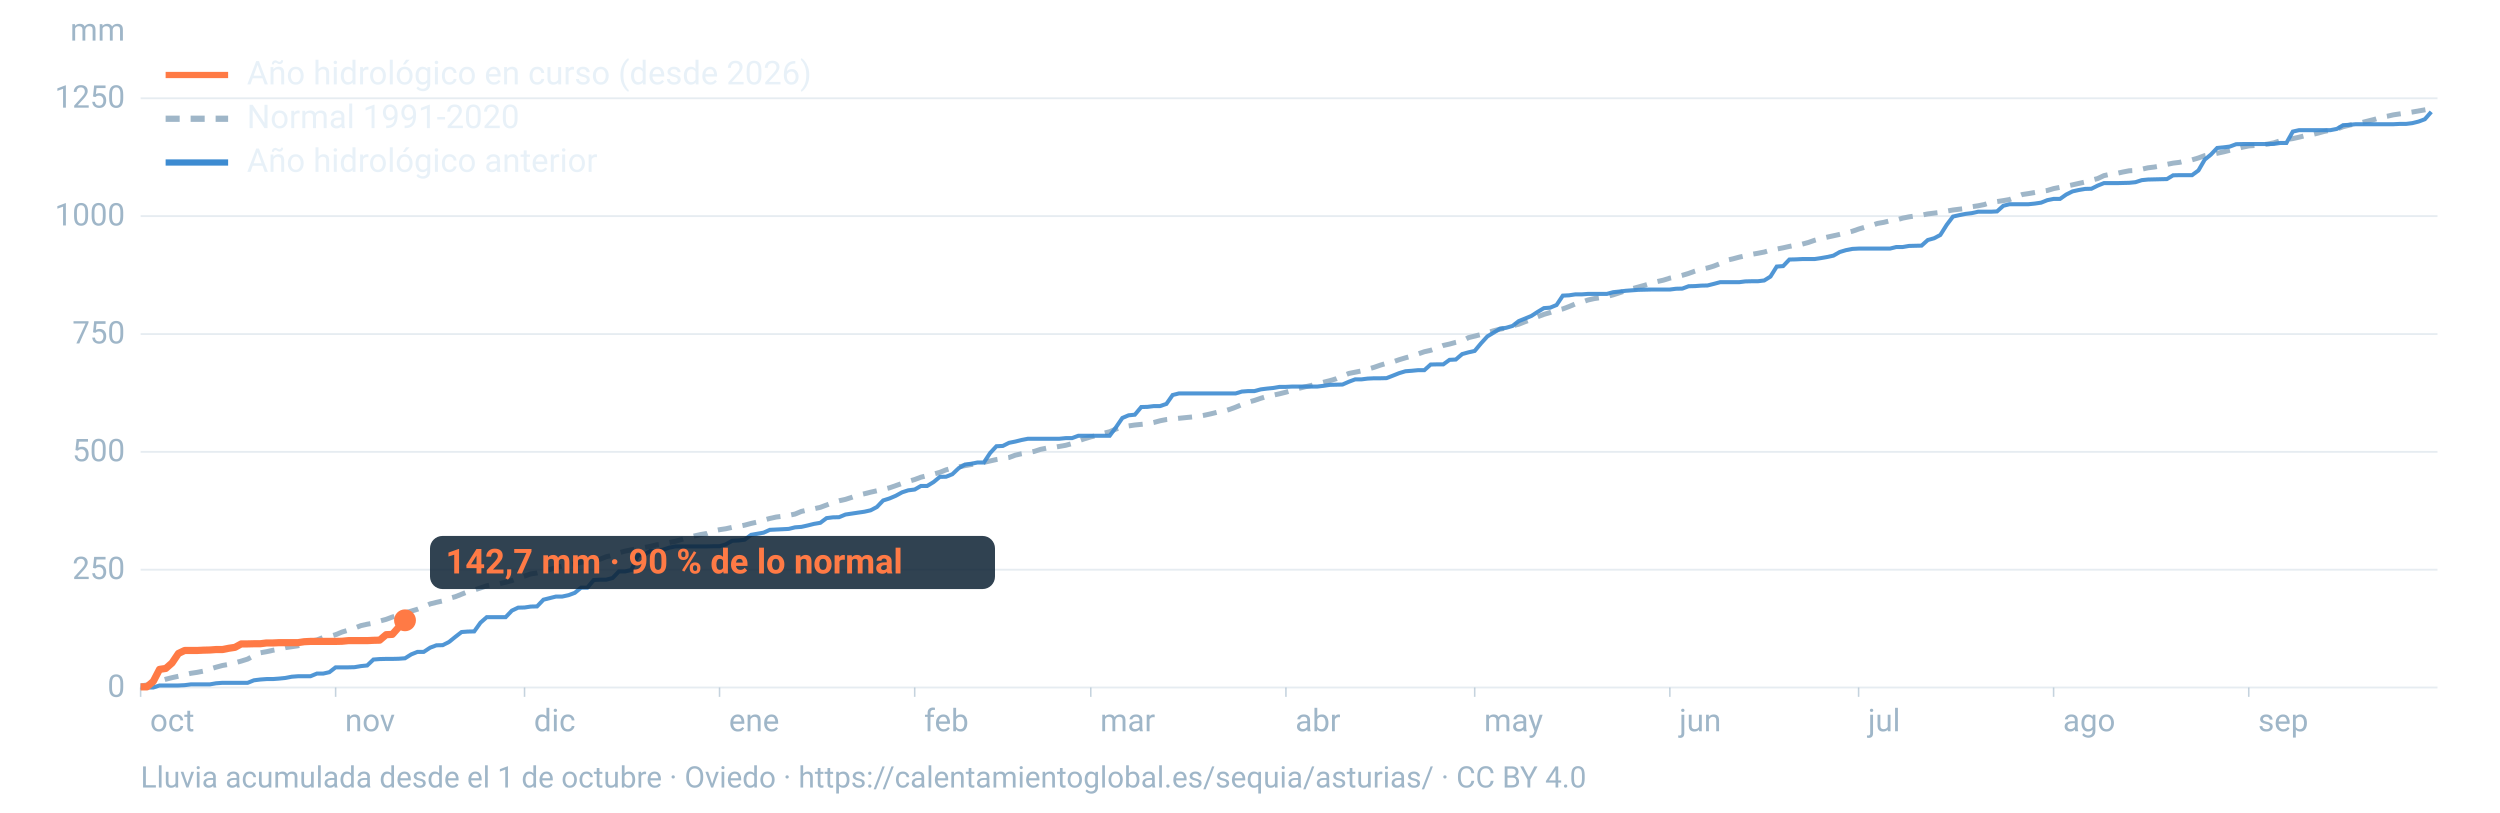
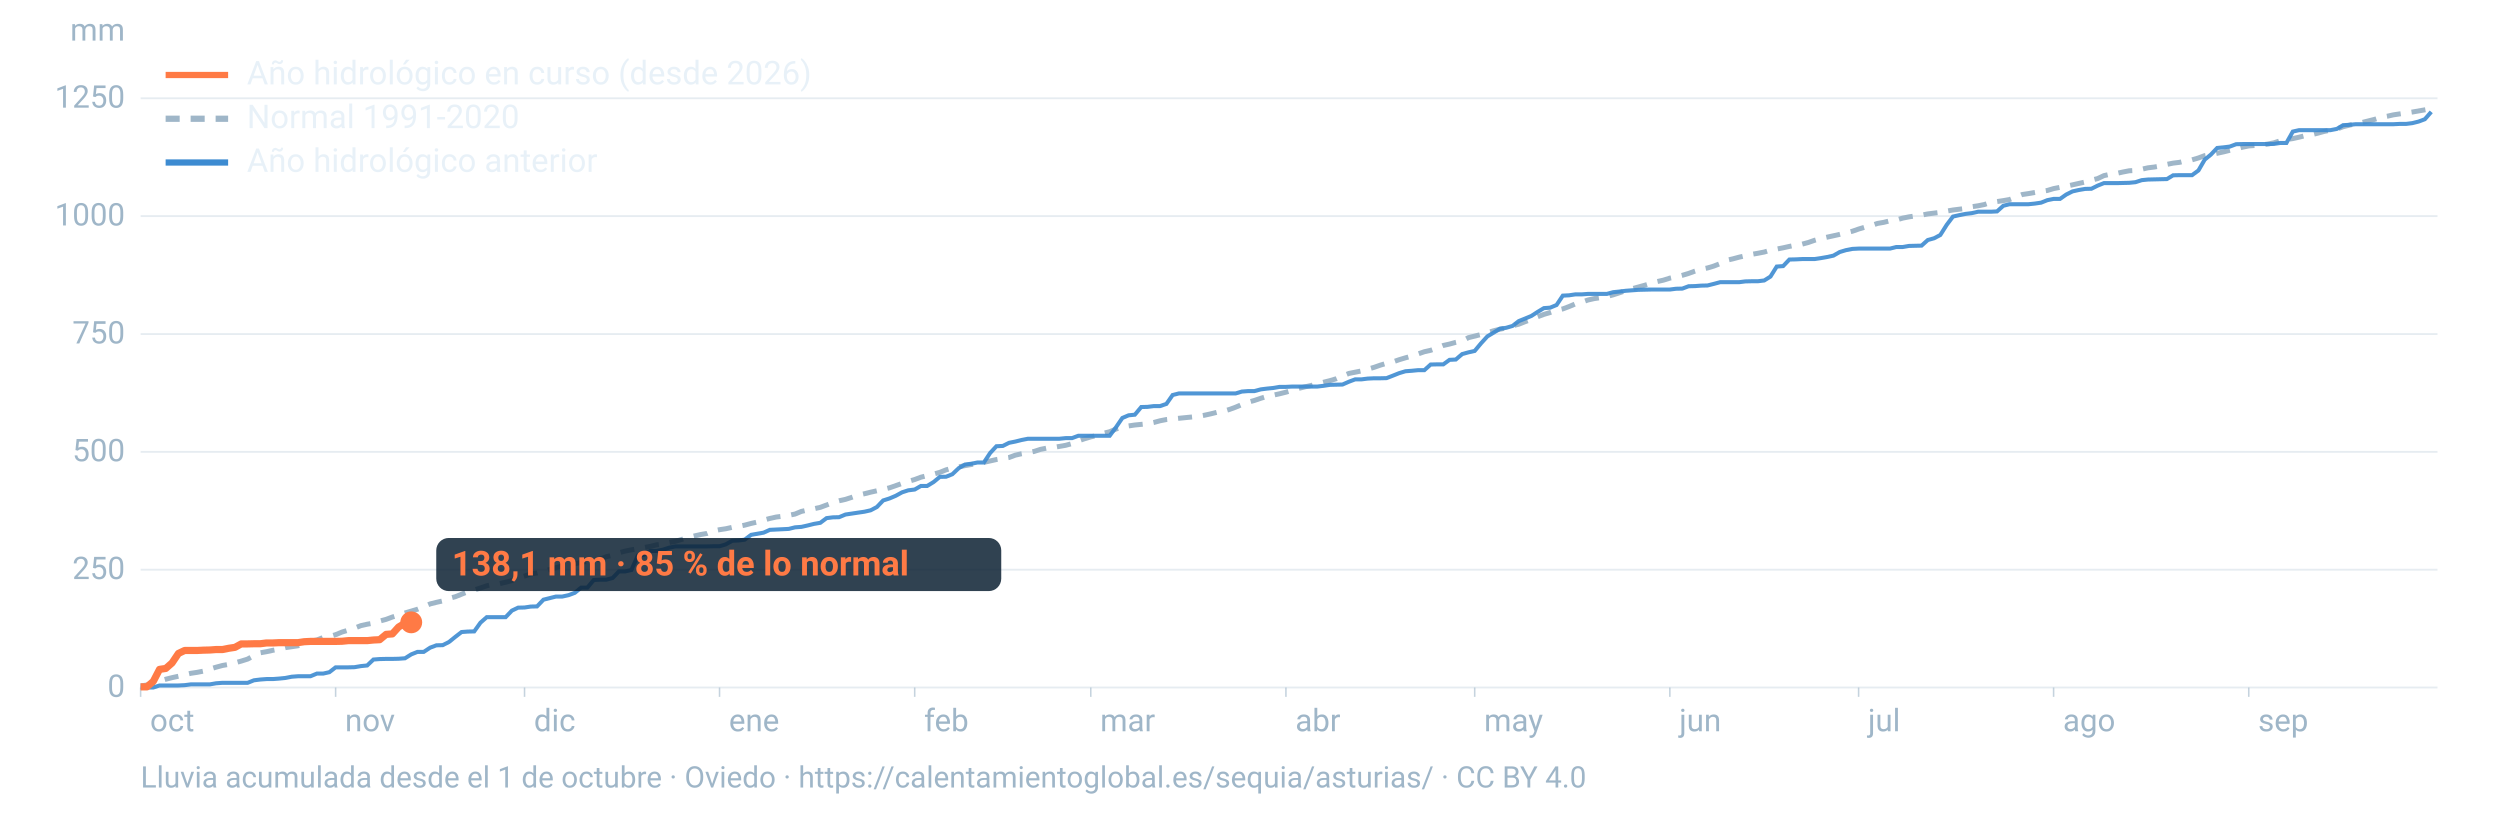
<svg xmlns="http://www.w3.org/2000/svg" viewBox="0 0 1600 520" width="1600" height="520" role="img" aria-labelledby="t d" font-family="-apple-system,BlinkMacSystemFont,'Segoe UI',Roboto,Helvetica,Arial,sans-serif">
  <line x1="90" x2="1560" y1="440.0" y2="440.0" stroke="#9fb6c8" stroke-opacity="0.25" stroke-width="1.2" />
  <text x="80" y="446.0" font-size="20" fill="#9fb6c8" text-anchor="end">0</text>
  <line x1="90" x2="1560" y1="364.6" y2="364.6" stroke="#9fb6c8" stroke-opacity="0.25" stroke-width="1.2" />
  <text x="80" y="370.6" font-size="20" fill="#9fb6c8" text-anchor="end">250</text>
  <line x1="90" x2="1560" y1="289.2" y2="289.2" stroke="#9fb6c8" stroke-opacity="0.25" stroke-width="1.2" />
  <text x="80" y="295.2" font-size="20" fill="#9fb6c8" text-anchor="end">500</text>
  <line x1="90" x2="1560" y1="213.8" y2="213.8" stroke="#9fb6c8" stroke-opacity="0.25" stroke-width="1.2" />
  <text x="80" y="219.8" font-size="20" fill="#9fb6c8" text-anchor="end">750</text>
  <line x1="90" x2="1560" y1="138.3" y2="138.3" stroke="#9fb6c8" stroke-opacity="0.25" stroke-width="1.2" />
  <text x="80" y="144.3" font-size="20" fill="#9fb6c8" text-anchor="end">1000</text>
  <line x1="90" x2="1560" y1="62.9" y2="62.9" stroke="#9fb6c8" stroke-opacity="0.25" stroke-width="1.2" />
  <text x="80" y="68.9" font-size="20" fill="#9fb6c8" text-anchor="end">1250</text>
  <text x="80" y="26" font-size="20" fill="#9fb6c8" text-anchor="end">mm</text>
  <text x="96.0" y="468" font-size="20" fill="#9fb6c8">oct</text>
  <line x1="90.0" x2="90.0" y1="440" y2="446" stroke="#9fb6c8" stroke-opacity="0.6" />
  <text x="220.8" y="468" font-size="20" fill="#9fb6c8">nov</text>
  <line x1="214.8" x2="214.8" y1="440" y2="446" stroke="#9fb6c8" stroke-opacity="0.6" />
  <text x="341.7" y="468" font-size="20" fill="#9fb6c8">dic</text>
  <line x1="335.7" x2="335.7" y1="440" y2="446" stroke="#9fb6c8" stroke-opacity="0.6" />
  <text x="466.5" y="468" font-size="20" fill="#9fb6c8">ene</text>
  <line x1="460.5" x2="460.5" y1="440" y2="446" stroke="#9fb6c8" stroke-opacity="0.6" />
  <text x="591.4" y="468" font-size="20" fill="#9fb6c8">feb</text>
  <line x1="585.4" x2="585.4" y1="440" y2="446" stroke="#9fb6c8" stroke-opacity="0.6" />
  <text x="704.1" y="468" font-size="20" fill="#9fb6c8">mar</text>
  <line x1="698.1" x2="698.1" y1="440" y2="446" stroke="#9fb6c8" stroke-opacity="0.6" />
  <text x="829.0" y="468" font-size="20" fill="#9fb6c8">abr</text>
  <line x1="823.0" x2="823.0" y1="440" y2="446" stroke="#9fb6c8" stroke-opacity="0.6" />
  <text x="949.8" y="468" font-size="20" fill="#9fb6c8">may</text>
  <line x1="943.8" x2="943.8" y1="440" y2="446" stroke="#9fb6c8" stroke-opacity="0.6" />
  <text x="1074.7" y="468" font-size="20" fill="#9fb6c8">jun</text>
  <line x1="1068.7" x2="1068.7" y1="440" y2="446" stroke="#9fb6c8" stroke-opacity="0.6" />
  <text x="1195.5" y="468" font-size="20" fill="#9fb6c8">jul</text>
  <line x1="1189.5" x2="1189.5" y1="440" y2="446" stroke="#9fb6c8" stroke-opacity="0.6" />
  <text x="1320.3" y="468" font-size="20" fill="#9fb6c8">ago</text>
  <line x1="1314.3" x2="1314.3" y1="440" y2="446" stroke="#9fb6c8" stroke-opacity="0.6" />
  <text x="1445.2" y="468" font-size="20" fill="#9fb6c8">sep</text>
  <line x1="1439.2" x2="1439.2" y1="440" y2="446" stroke="#9fb6c8" stroke-opacity="0.6" />
  <path d="M90.0,439.0L94.0,438.4L98.1,437.3L102.1,435.8L106.1,434.7L110.1,433.7L114.2,432.8L118.2,431.8L122.2,430.9L126.2,430.3L130.3,429.5L134.3,428.2L138.3,427.0L142.4,425.9L146.4,425.2L150.4,424.2L154.4,423.1L158.5,421.8L162.5,419.6L166.5,417.8L170.5,417.1L174.6,416.2L178.6,415.5L182.6,414.5L186.7,413.9L190.7,413.3L194.7,411.9L198.7,410.3L202.8,409.6L206.8,408.0L210.8,407.4L214.8,406.2L218.9,404.5L222.9,403.3L226.9,402.0L231.0,400.4L235.0,399.5L239.0,398.8L243.0,397.5L247.1,396.4L251.1,394.9L255.1,393.7L259.2,392.3L263.2,391.1L267.2,389.9L271.2,388.3L275.3,386.5L279.3,385.5L283.3,384.6L287.3,383.0L291.4,381.9L295.4,380.3L299.4,378.7L303.5,377.6L307.5,376.3L311.5,374.9L315.5,374.0L319.6,373.6L323.6,372.6L327.6,371.6L331.6,370.0L335.7,368.7L339.7,367.3L343.7,366.7L347.8,365.7L351.8,364.5L355.8,363.3L359.8,362.2L363.9,361.5L367.9,360.8L371.9,359.9L375.9,359.3L380.0,358.9L384.0,357.9L388.0,356.3L392.1,355.4L396.1,353.8L400.1,352.7L404.1,351.9L408.2,351.2L412.2,350.4L416.2,349.7L420.2,348.7L424.3,348.2L428.3,347.2L432.3,346.4L436.4,345.2L440.4,344.0L444.4,343.0L448.4,342.1L452.5,341.4L456.5,339.8L460.5,339.0L464.5,338.4L468.6,337.5L472.6,336.9L476.6,336.1L480.7,335.0L484.7,334.1L488.7,332.9L492.7,331.8L496.8,330.9L500.8,330.4L504.8,329.8L508.8,329.0L512.9,327.3L516.9,326.4L520.9,325.6L525.0,324.7L529.0,323.2L533.0,321.7L537.0,320.5L541.1,319.6L545.1,318.3L549.1,316.9L553.2,316.0L557.2,315.0L561.2,314.1L565.2,313.2L569.3,312.2L573.3,310.8L577.3,309.4L581.3,308.1L585.4,306.9L589.4,305.4L593.4,304.4L597.5,303.4L601.5,302.3L605.5,300.7L609.5,299.6L613.6,298.8L617.6,298.0L621.6,297.3L625.6,296.6L629.7,295.9L633.7,295.0L637.7,294.1L641.8,293.4L645.8,292.8L649.8,291.3L653.8,290.4L657.9,289.7L661.9,288.9L665.9,287.6L669.9,286.8L674.0,286.4L678.0,285.7L682.0,285.0L686.1,283.9L690.1,282.2L694.1,280.8L698.1,279.6L702.2,278.7L706.2,277.3L710.2,276.3L714.2,274.6L718.3,273.3L722.3,272.6L726.3,272.0L730.4,271.6L734.4,271.2L738.4,270.4L742.4,269.3L746.5,268.5L750.5,268.1L754.5,267.7L758.5,267.3L762.6,266.9L766.6,266.5L770.6,265.8L774.7,264.9L778.7,263.9L782.7,263.3L786.7,262.1L790.8,260.6L794.8,258.9L798.8,257.4L802.8,256.3L806.9,254.9L810.9,253.7L814.9,252.9L819.0,252.0L823.0,251.0L827.0,249.8L831.0,248.6L835.1,247.6L839.1,246.7L843.1,245.7L847.2,244.6L851.2,243.6L855.2,242.4L859.2,240.7L863.3,239.0L867.3,238.2L871.3,237.4L875.3,236.3L879.4,235.1L883.4,233.7L887.4,232.5L891.5,231.6L895.5,230.2L899.5,229.0L903.5,227.9L907.6,226.5L911.6,225.1L915.6,224.2L919.6,222.8L923.7,221.1L927.7,220.2L931.7,219.1L935.8,218.2L939.8,216.1L943.8,215.1L947.8,214.1L951.9,212.9L955.9,211.7L959.9,210.7L963.9,209.9L968.0,208.5L972.0,207.5L976.0,205.9L980.1,204.4L984.1,202.7L988.1,201.2L992.1,200.0L996.2,198.6L1000.2,197.7L1004.2,196.2L1008.2,194.5L1012.3,193.4L1016.3,192.0L1020.3,191.1L1024.4,190.5L1028.4,189.8L1032.4,188.7L1036.4,187.4L1040.5,186.0L1044.5,184.8L1048.5,183.7L1052.5,182.6L1056.6,181.4L1060.6,180.2L1064.6,179.3L1068.7,178.0L1072.7,177.2L1076.7,176.2L1080.7,175.0L1084.8,173.5L1088.8,172.3L1092.8,171.5L1096.8,170.3L1100.9,168.7L1104.9,166.6L1108.9,165.7L1113.0,164.6L1117.0,163.7L1121.0,162.8L1125.0,162.1L1129.1,161.3L1133.1,160.1L1137.1,159.4L1141.2,158.6L1145.2,157.7L1149.2,156.9L1153.2,156.3L1157.3,155.2L1161.3,153.8L1165.3,152.7L1169.3,151.8L1173.4,150.9L1177.4,150.0L1181.4,149.0L1185.5,148.0L1189.5,146.6L1193.5,145.4L1197.5,144.4L1201.6,143.0L1205.6,142.3L1209.6,141.3L1213.6,140.8L1217.7,139.6L1221.7,138.8L1225.7,138.2L1229.8,137.7L1233.8,136.9L1237.8,136.4L1241.8,135.9L1245.9,135.1L1249.9,134.4L1253.9,133.9L1257.9,133.4L1262.0,132.3L1266.0,131.7L1270.0,130.9L1274.1,129.5L1278.1,129.0L1282.1,128.4L1286.1,127.7L1290.2,126.1L1294.2,124.5L1298.2,123.9L1302.2,123.2L1306.3,122.5L1310.3,121.9L1314.3,120.7L1318.4,119.9L1322.4,119.2L1326.4,118.3L1330.4,117.4L1334.5,116.5L1338.5,115.3L1342.5,114.3L1346.5,112.4L1350.6,111.5L1354.6,111.0L1358.6,110.1L1362.7,109.3L1366.7,109.1L1370.7,108.3L1374.7,107.4L1378.8,106.9L1382.8,106.2L1386.8,105.2L1390.8,104.4L1394.9,103.9L1398.9,102.9L1402.9,102.3L1407.0,101.1L1411.0,99.6L1415.0,98.9L1419.0,98.1L1423.1,97.2L1427.1,96.2L1431.1,95.3L1435.2,94.2L1439.2,93.4L1443.2,93.1L1447.2,92.8L1451.3,92.2L1455.3,91.4L1459.3,90.1L1463.3,89.3L1467.4,88.7L1471.4,87.8L1475.4,86.8L1479.5,86.2L1483.5,85.2L1487.5,84.1L1491.5,83.3L1495.6,82.6L1499.6,81.1L1503.6,80.1L1507.6,79.2L1511.7,78.4L1515.7,77.4L1519.7,76.4L1523.8,75.1L1527.8,74.4L1531.8,73.5L1535.8,72.9L1539.9,72.3L1543.9,71.7L1547.9,71.0L1551.9,70.3L1556.0,69.6" fill="none" stroke="#9fb6c8" stroke-width="3.2" stroke-dasharray="9 7" />
  <path d="M90.0,440.0L94.0,440.0L98.1,440.0L102.1,438.7L106.1,438.7L110.1,438.7L114.2,438.7L118.2,438.5L122.2,438.0L126.2,438.0L130.3,438.0L134.3,438.0L138.3,437.3L142.4,437.0L146.4,437.0L150.4,437.0L154.4,437.0L158.5,437.0L162.5,435.4L166.5,434.9L170.5,434.6L174.6,434.6L178.6,434.3L182.6,433.9L186.7,433.1L190.7,432.8L194.7,432.8L198.7,432.8L202.8,431.1L206.8,431.1L210.8,430.2L214.8,427.1L218.9,427.1L222.9,427.1L226.9,427.0L231.0,426.3L235.0,425.9L239.0,422.1L243.0,421.8L247.1,421.7L251.1,421.7L255.1,421.6L259.2,421.3L263.2,418.8L267.2,417.2L271.2,417.2L275.3,414.5L279.3,413.0L283.3,412.9L287.3,410.9L291.4,407.6L295.4,404.5L299.4,404.2L303.5,404.1L307.5,398.5L311.5,395.0L315.5,395.0L319.6,395.0L323.6,395.0L327.6,390.8L331.6,388.9L335.7,388.8L339.7,388.2L343.7,388.1L347.8,383.8L351.8,382.8L355.8,381.8L359.8,381.8L363.9,380.9L367.9,379.4L371.9,376.1L375.9,376.1L380.0,371.2L384.0,371.0L388.0,371.0L392.1,369.9L396.1,365.7L400.1,365.7L404.1,364.8L408.2,355.6L412.2,355.0L416.2,352.6L420.2,352.6L424.3,351.8L428.3,350.5L432.3,349.7L436.4,349.7L440.4,349.7L444.4,349.7L448.4,349.7L452.5,349.7L456.5,349.6L460.5,349.6L464.5,348.4L468.6,346.1L472.6,345.9L476.6,345.4L480.7,342.3L484.7,341.6L488.7,340.9L492.7,339.1L496.8,338.9L500.8,338.7L504.8,338.5L508.8,337.5L512.9,337.2L516.9,336.3L520.9,335.3L525.0,334.6L529.0,331.6L533.0,331.1L537.0,331.0L541.1,329.3L545.1,328.7L549.1,328.1L553.2,327.5L557.2,326.6L561.2,324.5L565.2,320.3L569.3,319.0L573.3,317.3L577.3,315.1L581.3,313.8L585.4,313.3L589.4,311.0L593.4,311.0L597.5,308.5L601.5,305.2L605.5,305.1L609.5,303.5L613.6,299.6L617.6,297.3L621.6,296.8L625.6,296.0L629.7,296.0L633.7,289.9L637.7,285.6L641.8,285.4L645.8,283.4L649.8,282.6L653.8,281.6L657.9,280.8L661.9,280.8L665.9,280.8L669.9,280.8L674.0,280.8L678.0,280.8L682.0,280.4L686.1,280.4L690.1,278.9L694.1,278.9L698.1,278.9L702.2,278.9L706.2,278.9L710.2,278.9L714.2,273.5L718.3,267.5L722.3,265.8L726.3,265.4L730.4,260.5L734.4,260.4L738.4,259.9L742.4,259.9L746.5,258.5L750.5,252.8L754.5,251.8L758.5,251.8L762.6,251.8L766.6,251.8L770.6,251.8L774.7,251.8L778.7,251.8L782.7,251.8L786.7,251.8L790.8,251.8L794.8,250.6L798.8,250.3L802.8,250.3L806.9,249.2L810.9,248.7L814.9,248.3L819.0,247.6L823.0,247.6L827.0,247.4L831.0,247.4L835.1,247.4L839.1,247.4L843.1,247.4L847.2,246.9L851.2,246.3L855.2,246.2L859.2,246.1L863.3,244.3L867.3,242.8L871.3,242.8L875.3,242.3L879.4,242.1L883.4,242.1L887.4,242.0L891.5,240.4L895.5,238.8L899.5,237.6L903.5,237.3L907.6,236.9L911.6,236.9L915.6,233.3L919.6,233.2L923.7,233.2L927.7,230.3L931.7,230.1L935.8,226.6L939.8,225.5L943.8,224.6L947.8,219.8L951.9,215.3L955.9,212.9L959.9,210.4L963.9,209.8L968.0,208.6L972.0,205.5L976.0,203.9L980.1,202.2L984.1,199.6L988.1,197.2L992.1,196.9L996.2,195.2L1000.2,189.2L1004.2,189.0L1008.2,188.4L1012.3,188.4L1016.3,188.1L1020.3,188.1L1024.4,188.1L1028.4,188.1L1032.4,187.0L1036.4,186.6L1040.5,186.1L1044.5,185.8L1048.5,185.5L1052.5,185.4L1056.6,185.3L1060.6,185.3L1064.6,185.3L1068.7,185.3L1072.7,184.8L1076.7,184.7L1080.7,183.2L1084.8,183.1L1088.8,182.8L1092.8,182.7L1096.8,181.7L1100.9,180.6L1104.9,180.6L1108.9,180.6L1113.0,180.6L1117.0,180.1L1121.0,180.0L1125.0,180.0L1129.1,179.5L1133.1,177.0L1137.1,170.6L1141.2,170.3L1145.2,166.1L1149.2,166.0L1153.2,165.8L1157.3,165.8L1161.3,165.8L1165.3,165.2L1169.3,164.5L1173.4,163.6L1177.4,161.3L1181.4,160.1L1185.5,159.3L1189.5,159.1L1193.5,159.1L1197.5,159.1L1201.6,159.1L1205.6,159.1L1209.6,159.1L1213.6,158.1L1217.7,158.1L1221.7,157.4L1225.7,157.3L1229.8,157.2L1233.8,153.6L1237.8,152.5L1241.8,150.4L1245.9,143.9L1249.9,138.6L1253.9,137.7L1257.9,136.9L1262.0,136.4L1266.0,135.5L1270.0,135.5L1274.1,135.5L1278.1,135.3L1282.1,131.7L1286.1,130.7L1290.2,130.7L1294.2,130.7L1298.2,130.7L1302.2,130.3L1306.3,129.7L1310.3,128.1L1314.3,127.3L1318.4,127.3L1322.4,124.5L1326.4,122.5L1330.4,121.6L1334.5,120.9L1338.5,120.8L1342.5,118.8L1346.5,117.2L1350.6,117.2L1354.6,117.2L1358.6,117.1L1362.7,117.0L1366.7,116.6L1370.7,115.3L1374.7,114.9L1378.8,114.8L1382.8,114.7L1386.8,114.6L1390.8,112.2L1394.9,112.1L1398.9,112.1L1402.9,112.1L1407.0,109.1L1411.0,102.2L1415.0,98.9L1419.0,94.7L1423.1,94.3L1427.1,93.8L1431.1,92.3L1435.2,92.2L1439.2,92.2L1443.2,92.2L1447.2,92.2L1451.3,92.2L1455.3,92.1L1459.3,91.5L1463.3,91.5L1467.4,84.2L1471.4,83.3L1475.4,83.3L1479.5,83.3L1483.5,83.3L1487.5,83.3L1491.5,83.3L1495.6,82.5L1499.6,80.1L1503.6,79.9L1507.6,79.5L1511.7,79.5L1515.7,79.5L1519.7,79.5L1523.8,79.5L1527.8,79.5L1531.8,79.5L1535.8,79.3L1539.9,79.3L1543.9,78.8L1547.9,77.8L1551.9,76.3L1556.0,71.6" fill="none" stroke="#3d8bd1" stroke-width="2.6" stroke-opacity="0.9" />
-   <path d="M90.0,439.6L94.0,439.6L98.1,436.1L102.1,428.4L106.1,427.8L110.1,424.3L114.2,418.2L118.2,416.3L122.2,416.3L126.2,416.3L130.3,416.1L134.3,416.0L138.3,415.7L142.4,415.7L146.4,414.9L150.4,414.3L154.4,412.1L158.5,412.1L162.5,412.0L166.5,412.0L170.5,411.5L174.6,411.5L178.6,411.3L182.6,411.3L186.7,411.3L190.7,411.3L194.7,410.7L198.7,410.5L202.8,410.5L206.8,410.5L210.8,410.5L214.8,410.5L218.9,410.4L222.9,410.0L226.9,410.0L231.0,410.0L235.0,410.0L239.0,409.8L243.0,409.7L247.1,406.2L251.1,406.0L255.1,401.5L259.2,397.0" fill="none" stroke="#ff7a45" stroke-width="4.6" stroke-linejoin="round" />
-   <circle cx="259.2" cy="397.0" r="7" fill="#ff7a45" />
-   <rect x="275.2" y="343.0" width="361.6" height="34" rx="8" fill="#0c2133" fill-opacity="0.85" />
-   <text x="285.2" y="367.0" font-size="22" font-weight="700" fill="#ff7a45">142,7 mm · 90 % de lo normal</text>
+   <path d="M90.0,439.6L94.0,439.6L98.1,436.1L102.1,428.4L106.1,427.8L110.1,424.3L114.2,418.2L118.2,416.3L122.2,416.3L126.2,416.3L130.3,416.1L134.3,416.0L138.3,415.7L142.4,415.7L146.4,414.9L150.4,414.3L154.4,412.1L158.5,412.1L162.5,412.0L166.5,412.0L170.5,411.5L174.6,411.5L178.6,411.3L182.6,411.3L186.7,411.3L190.7,411.3L194.7,410.7L198.7,410.5L202.8,410.5L206.8,410.5L210.8,410.5L214.8,410.5L218.9,410.4L222.9,410.0L226.9,410.0L231.0,410.0L235.0,410.0L239.0,409.6L243.0,409.4L247.1,406.0L251.1,405.7L255.1,401.3L259.2,398.8L263.2,398.3" fill="none" stroke="#ff7a45" stroke-width="4.6" stroke-linejoin="round" />
+   <circle cx="263.2" cy="398.3" r="7" fill="#ff7a45" />
+   <rect x="279.2" y="344.3" width="361.6" height="34" rx="8" fill="#0c2133" fill-opacity="0.85" />
+   <text x="289.2" y="368.3" font-size="22" font-weight="700" fill="#ff7a45">138,1 mm · 85 % de lo normal</text>
  <line x1="106" x2="146" y1="48" y2="48" stroke="#ff7a45" stroke-width="4" />
  <text x="158" y="54" font-size="21" fill="#e8f1f8">Año hidrológico en curso (desde 2026)</text>
  <line x1="106" x2="146" y1="76" y2="76" stroke="#9fb6c8" stroke-width="4" stroke-dasharray="9 7" />
  <text x="158" y="82" font-size="21" fill="#e8f1f8">Normal 1991-2020</text>
  <line x1="106" x2="146" y1="104" y2="104" stroke="#3d8bd1" stroke-width="4" />
  <text x="158" y="110" font-size="21" fill="#e8f1f8">Año hidrológico anterior</text>
  <text x="90" y="504" font-size="19" fill="#9fb6c8">Lluvia acumulada desde el 1 de octubre · Oviedo · https://calentamientoglobal.es/sequia/asturias/ · CC BY 4.0</text>
</svg>
